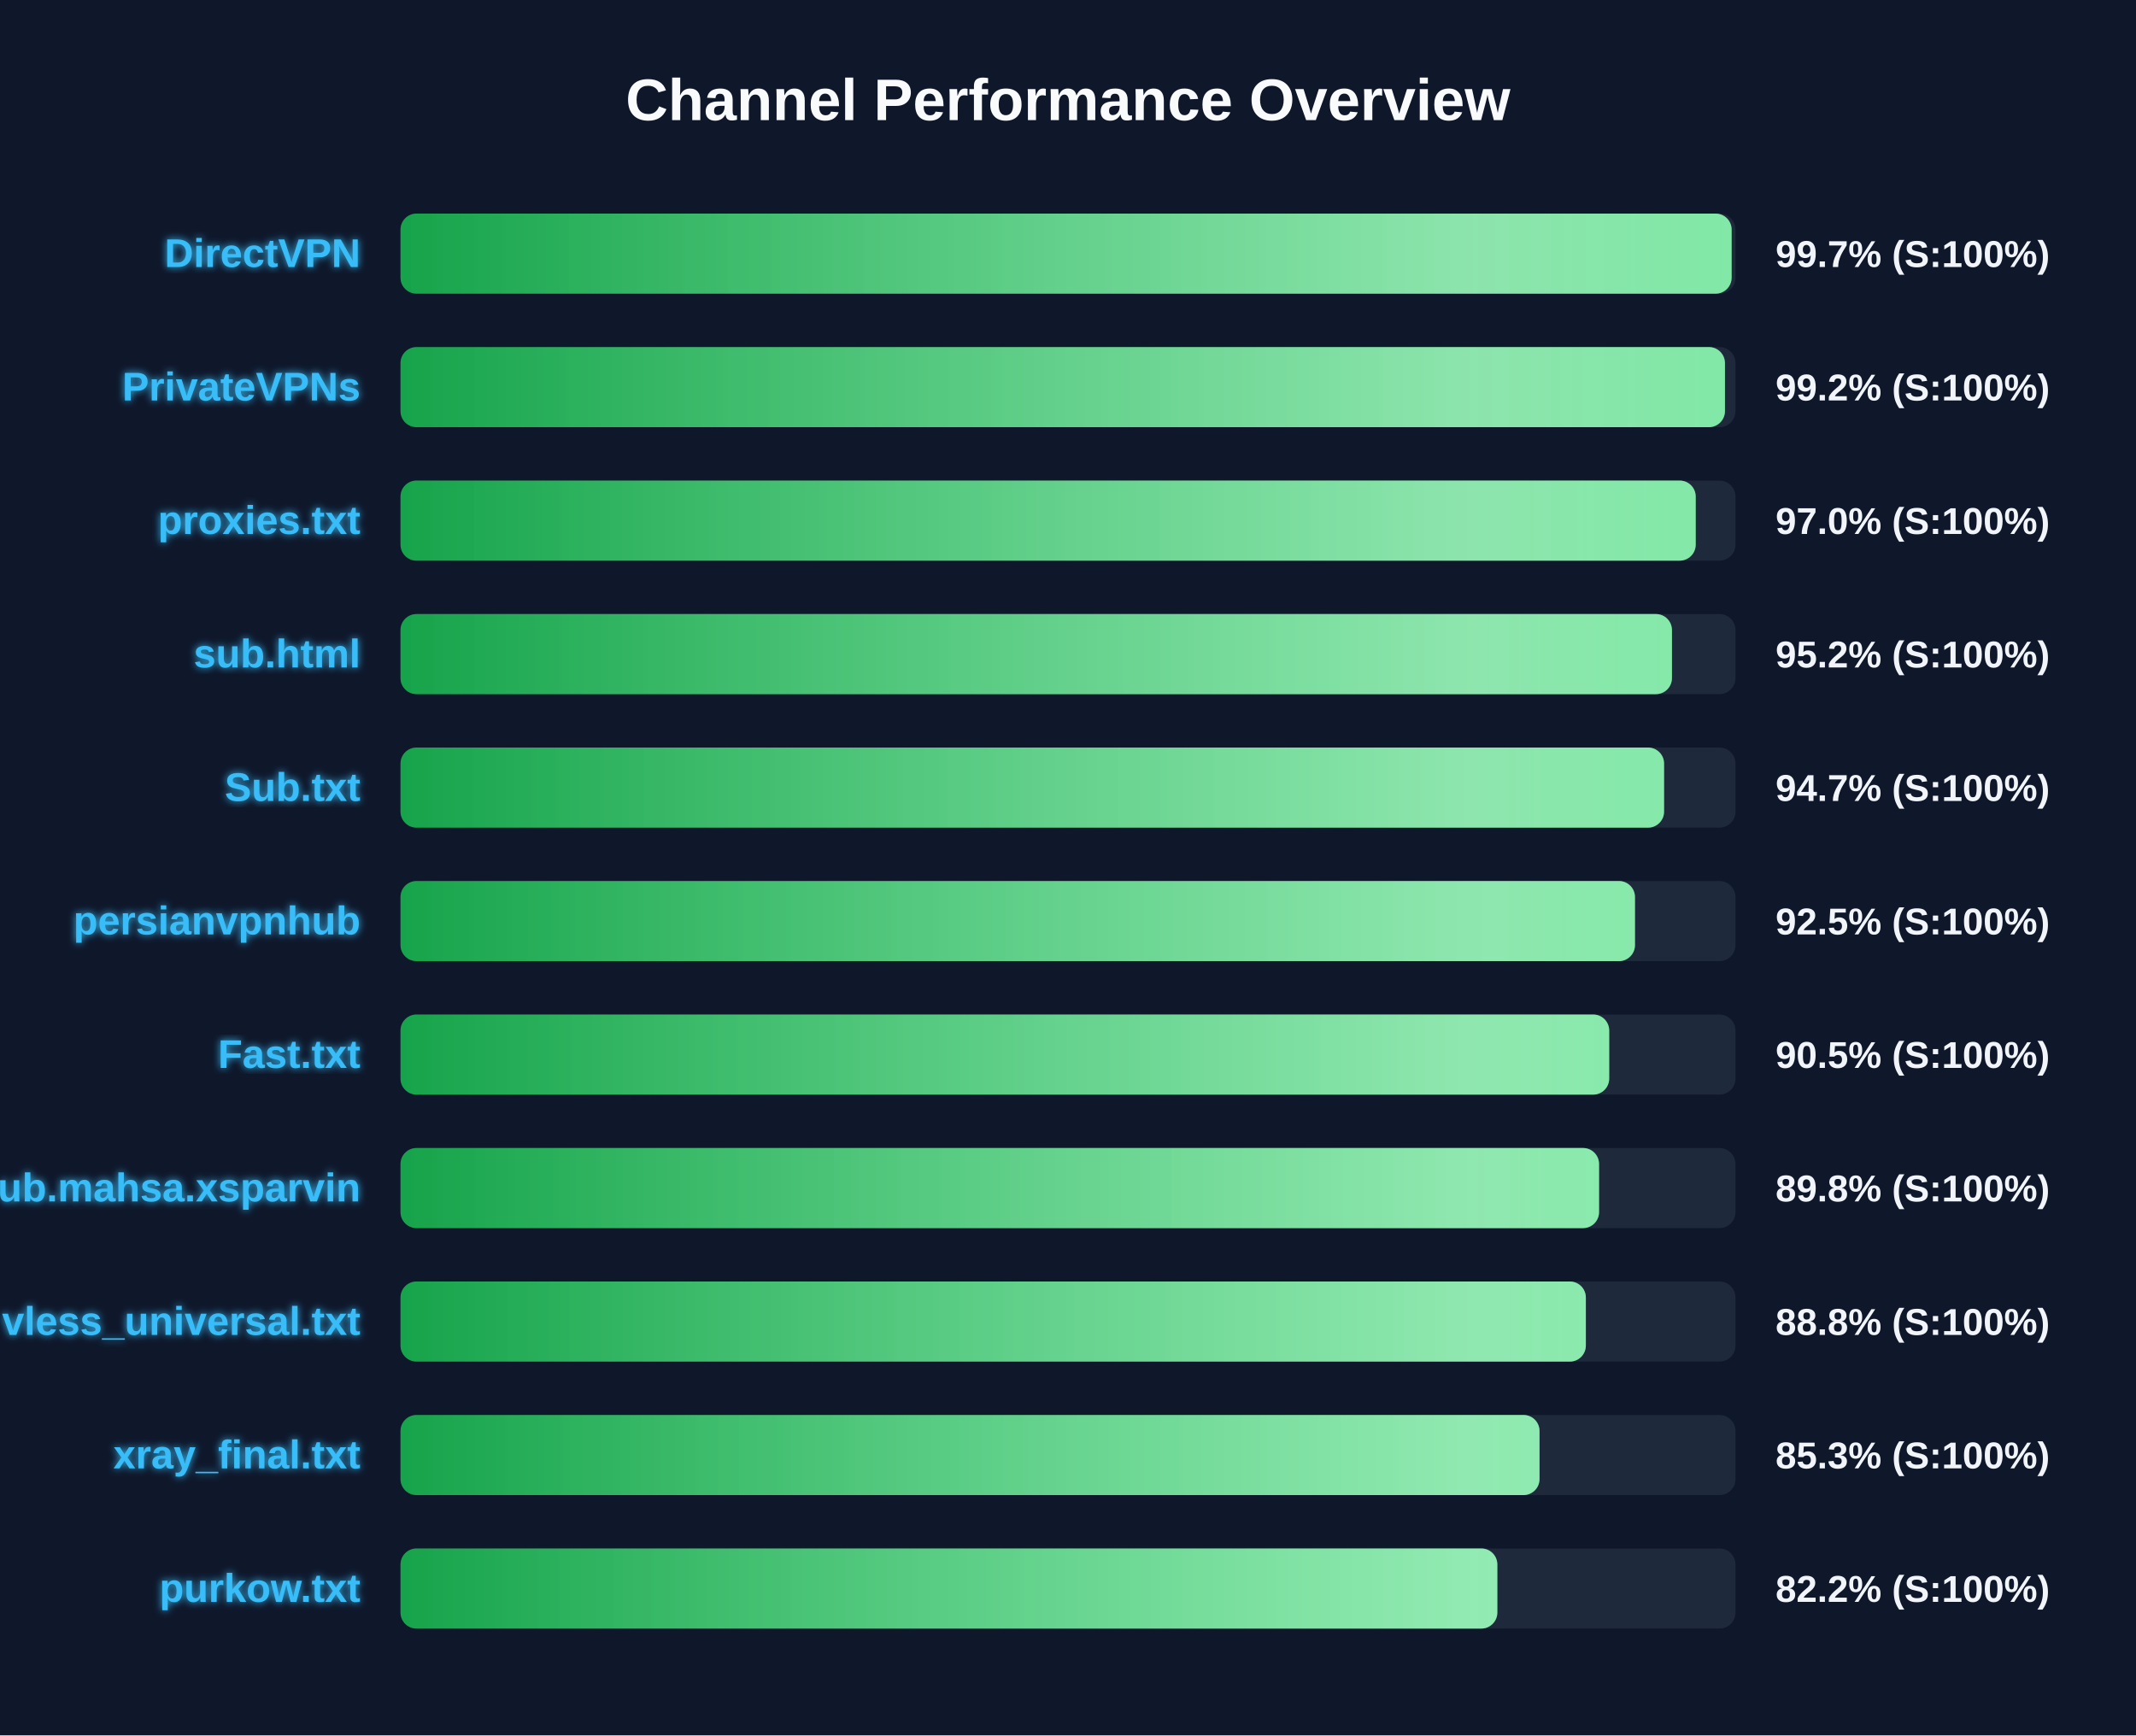
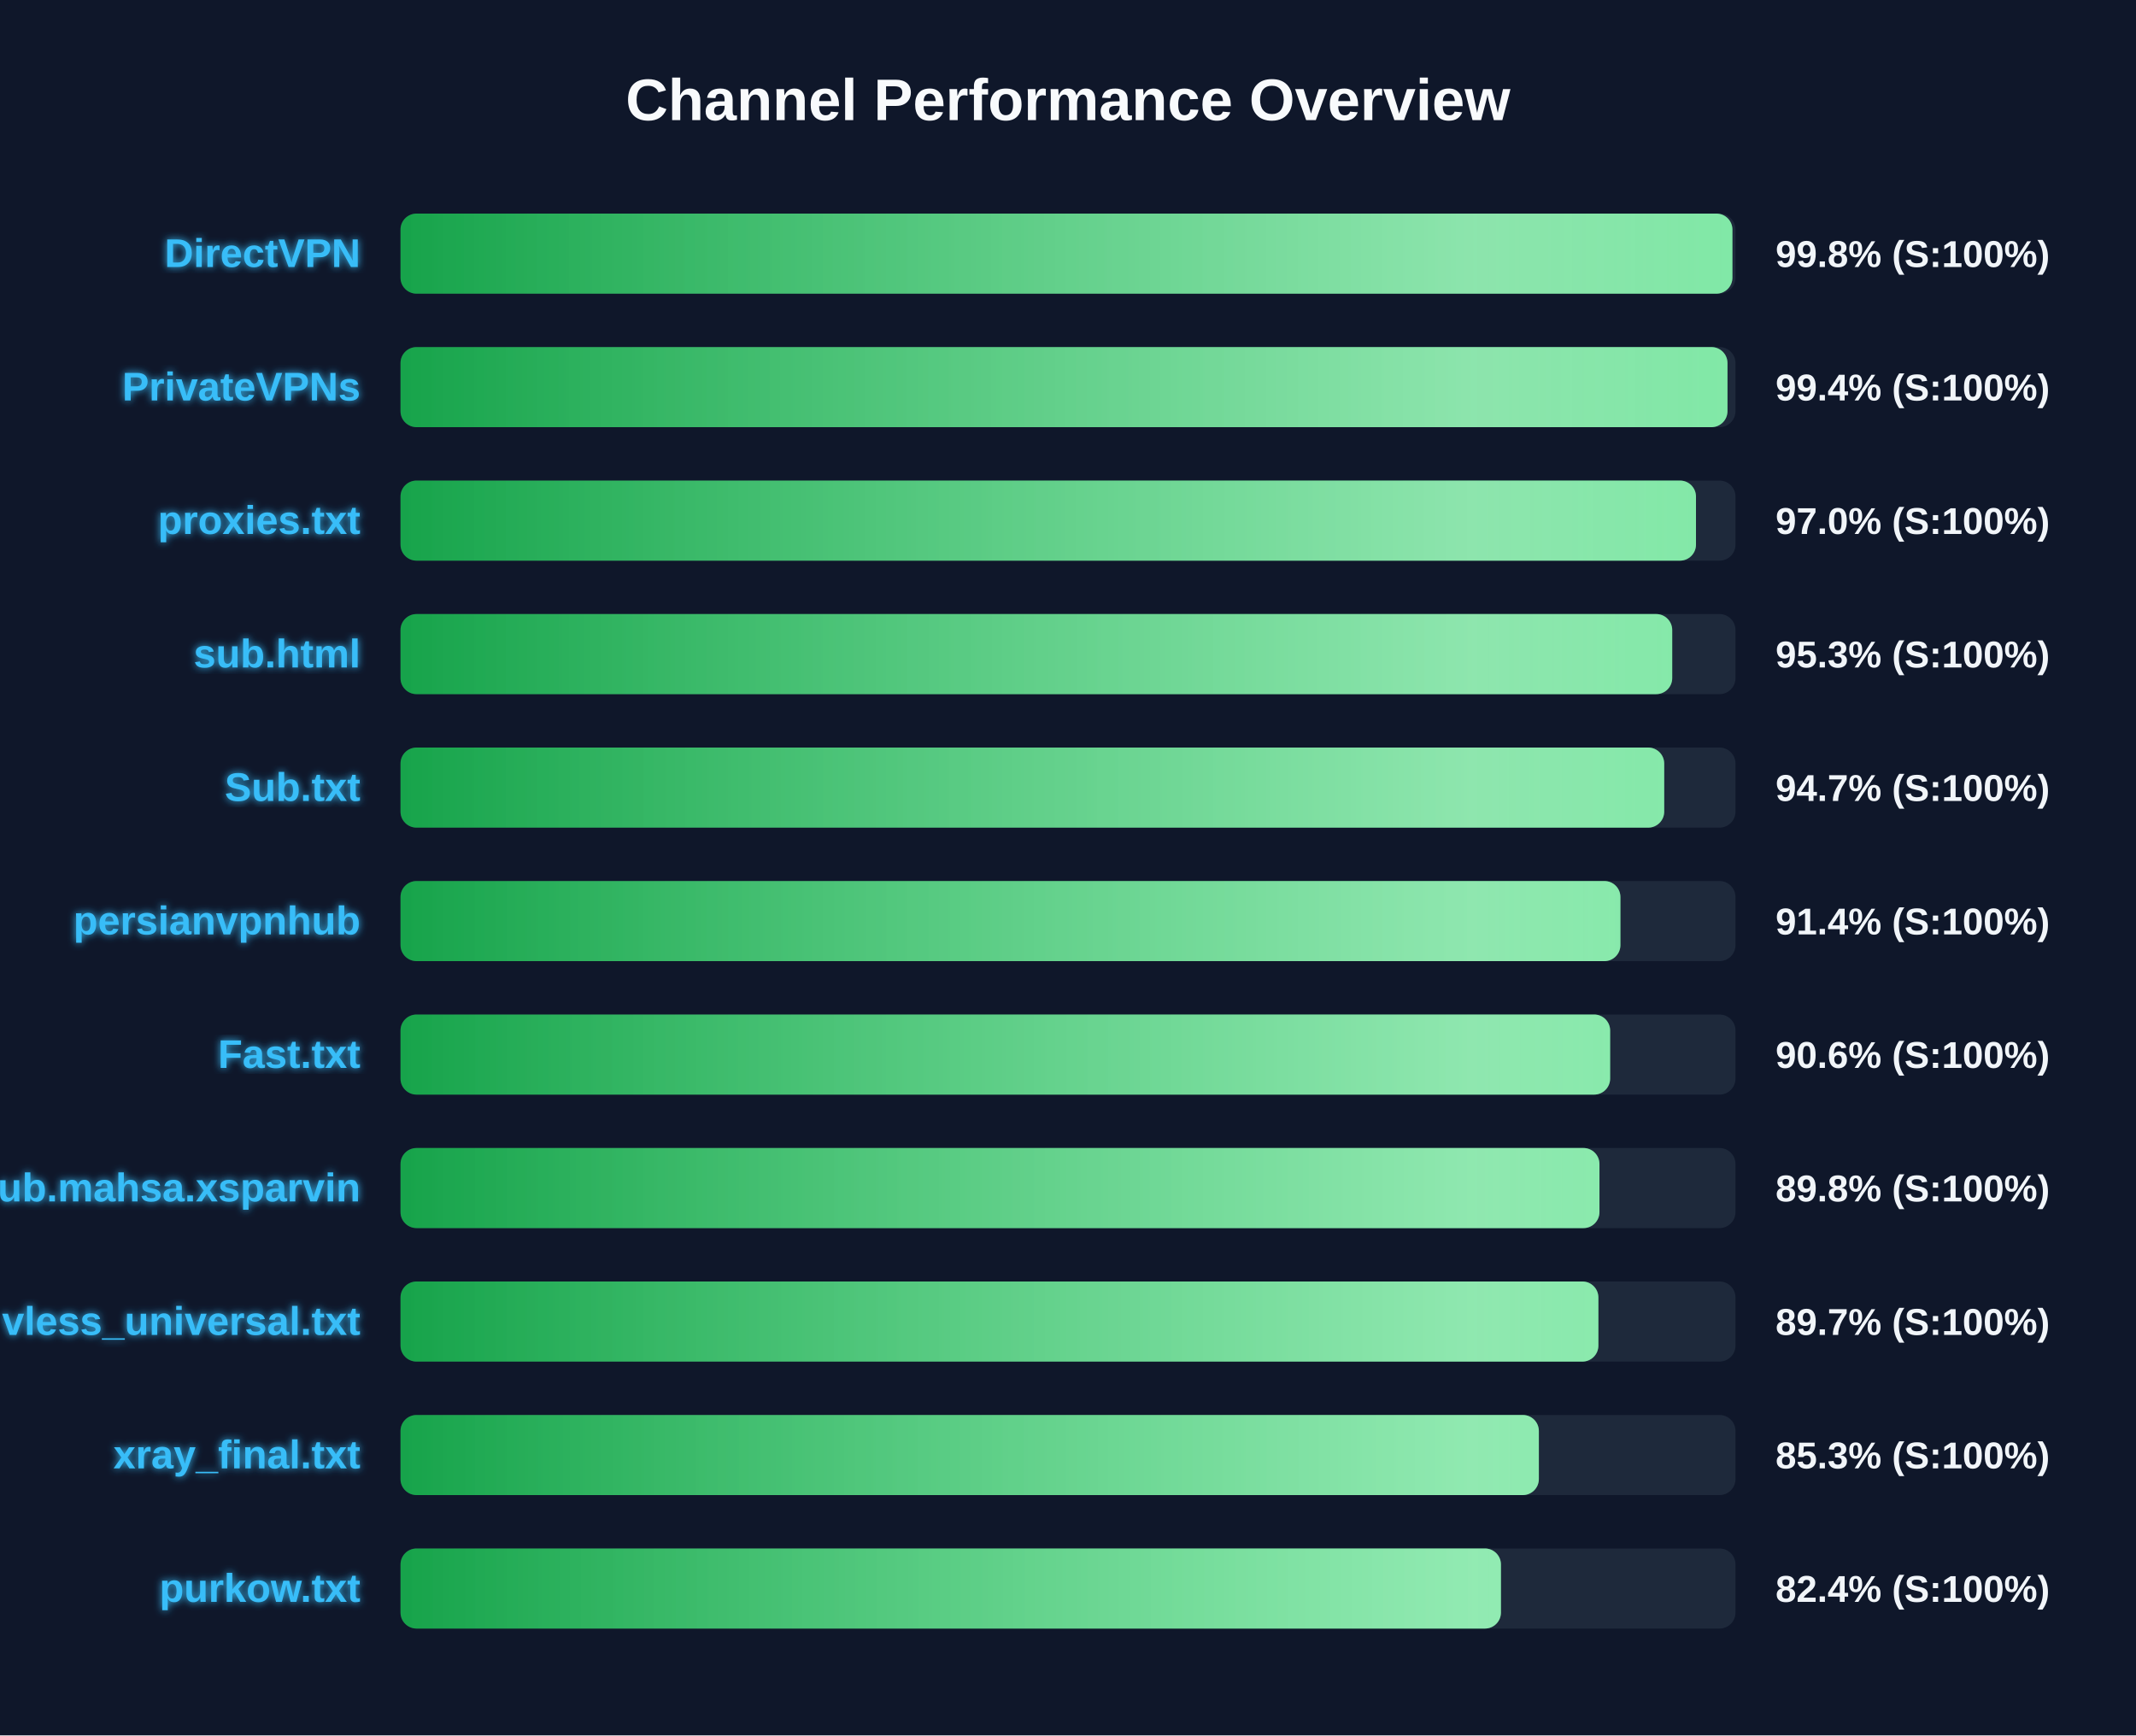
<svg xmlns="http://www.w3.org/2000/svg" width="800" height="650" version="1.1">
  <defs>
    <linearGradient id="grad-green" x1="0%" y1="0%" x2="100%" y2="0%">
      <stop offset="0%" stop-color="#16a34a" />
      <stop offset="100%" stop-color="#4ade80" />
    </linearGradient>
    <linearGradient id="grad-yellow" x1="0%" y1="0%" x2="100%" y2="0%">
      <stop offset="0%" stop-color="#ca8a04" />
      <stop offset="100%" stop-color="#fde047" />
    </linearGradient>
    <linearGradient id="grad-red" x1="0%" y1="0%" x2="100%" y2="0%">
      <stop offset="0%" stop-color="#dc2626" />
      <stop offset="100%" stop-color="#f87171" />
    </linearGradient>
    <linearGradient id="shimmer" x1="0%" y1="0%" x2="100%" y2="0%">
      <stop offset="0%" stop-color="rgba(255,255,255,0)" />
      <stop offset="50%" stop-color="rgba(255,255,255,0.4)" />
      <stop offset="100%" stop-color="rgba(255,255,255,0)" />
    </linearGradient>
    <filter id="glow" x="-20%" y="-20%" width="140%" height="140%">
      <feGaussianBlur stdDeviation="1.5" result="blur" />
      <feComposite in="SourceGraphic" in2="blur" operator="over" />
    </filter>
  </defs>
  <style>
        .bg-rect { fill: #0f172a; }
        .title { font: bold 22px 'Segoe UI', Arial, sans-serif; fill: #f8fafc; }
        .row { font: bold 15px 'Segoe UI', Arial, sans-serif; fill: #38bdf8; filter: url(#glow); }
        .score { font: bold 14px 'Segoe UI', Arial, sans-serif; fill: #f1f5f9; }
        @keyframes shimmer-anim {
            0% { transform: translateX(-100%); }
            100% { transform: translateX(200%); }
        }
        .shimmer-rect {
            animation: shimmer-anim 2.5s infinite linear;
        }
    </style>
  <rect width="100%" height="100%" class="bg-rect" />
  <text x="400" y="45" text-anchor="middle" class="title">Channel Performance Overview</text>
  <rect x="150" y="80" width="500" height="30" fill="#1e293b" rx="6" />
  <clipPath id="clip-0">
-     <rect x="150" y="80" width="498.55" height="30" rx="6" />
+     <rect x="150" y="80" width="498.85" height="30" rx="6" />
  </clipPath>
-   <rect x="150" y="80" width="498.55" height="30" fill="url(#grad-green)" rx="6" />
+   <rect x="150" y="80" width="498.85" height="30" fill="url(#grad-green)" rx="6" />
  <g clip-path="url(#clip-0)">
    <rect x="150" y="80" width="100%" height="30" fill="url(#shimmer)" class="shimmer-rect" />
  </g>
  <text x="135" y="100" text-anchor="end" class="row">DirectVPN</text>
-   <text x="665" y="100" text-anchor="start" class="score">99.7% (S:100%)</text>
+   <text x="665" y="100" text-anchor="start" class="score">99.8% (S:100%)</text>
  <rect x="150" y="130" width="500" height="30" fill="#1e293b" rx="6" />
  <clipPath id="clip-1">
-     <rect x="150" y="130" width="496.05" height="30" rx="6" />
+     <rect x="150" y="130" width="497.0" height="30" rx="6" />
  </clipPath>
-   <rect x="150" y="130" width="496.05" height="30" fill="url(#grad-green)" rx="6" />
+   <rect x="150" y="130" width="497.0" height="30" fill="url(#grad-green)" rx="6" />
  <g clip-path="url(#clip-1)">
    <rect x="150" y="130" width="100%" height="30" fill="url(#shimmer)" class="shimmer-rect" />
  </g>
  <text x="135" y="150" text-anchor="end" class="row">PrivateVPNs</text>
-   <text x="665" y="150" text-anchor="start" class="score">99.2% (S:100%)</text>
+   <text x="665" y="150" text-anchor="start" class="score">99.4% (S:100%)</text>
  <rect x="150" y="180" width="500" height="30" fill="#1e293b" rx="6" />
  <clipPath id="clip-2">
-     <rect x="150" y="180" width="485.1" height="30" rx="6" />
+     <rect x="150" y="180" width="485.2" height="30" rx="6" />
  </clipPath>
-   <rect x="150" y="180" width="485.1" height="30" fill="url(#grad-green)" rx="6" />
+   <rect x="150" y="180" width="485.2" height="30" fill="url(#grad-green)" rx="6" />
  <g clip-path="url(#clip-2)">
    <rect x="150" y="180" width="100%" height="30" fill="url(#shimmer)" class="shimmer-rect" />
  </g>
  <text x="135" y="200" text-anchor="end" class="row">proxies.txt</text>
  <text x="665" y="200" text-anchor="start" class="score">97.0% (S:100%)</text>
  <rect x="150" y="230" width="500" height="30" fill="#1e293b" rx="6" />
  <clipPath id="clip-3">
-     <rect x="150" y="230" width="476.2" height="30" rx="6" />
+     <rect x="150" y="230" width="476.3" height="30" rx="6" />
  </clipPath>
-   <rect x="150" y="230" width="476.2" height="30" fill="url(#grad-green)" rx="6" />
+   <rect x="150" y="230" width="476.3" height="30" fill="url(#grad-green)" rx="6" />
  <g clip-path="url(#clip-3)">
    <rect x="150" y="230" width="100%" height="30" fill="url(#shimmer)" class="shimmer-rect" />
  </g>
  <text x="135" y="250" text-anchor="end" class="row">sub.html</text>
-   <text x="665" y="250" text-anchor="start" class="score">95.2% (S:100%)</text>
+   <text x="665" y="250" text-anchor="start" class="score">95.3% (S:100%)</text>
  <rect x="150" y="280" width="500" height="30" fill="#1e293b" rx="6" />
  <clipPath id="clip-4">
-     <rect x="150" y="280" width="473.25" height="30" rx="6" />
+     <rect x="150" y="280" width="473.3" height="30" rx="6" />
  </clipPath>
-   <rect x="150" y="280" width="473.25" height="30" fill="url(#grad-green)" rx="6" />
+   <rect x="150" y="280" width="473.3" height="30" fill="url(#grad-green)" rx="6" />
  <g clip-path="url(#clip-4)">
    <rect x="150" y="280" width="100%" height="30" fill="url(#shimmer)" class="shimmer-rect" />
  </g>
  <text x="135" y="300" text-anchor="end" class="row">Sub.txt</text>
  <text x="665" y="300" text-anchor="start" class="score">94.7% (S:100%)</text>
  <rect x="150" y="330" width="500" height="30" fill="#1e293b" rx="6" />
  <clipPath id="clip-5">
-     <rect x="150" y="330" width="462.35" height="30" rx="6" />
+     <rect x="150" y="330" width="456.9" height="30" rx="6" />
  </clipPath>
-   <rect x="150" y="330" width="462.35" height="30" fill="url(#grad-green)" rx="6" />
+   <rect x="150" y="330" width="456.9" height="30" fill="url(#grad-green)" rx="6" />
  <g clip-path="url(#clip-5)">
    <rect x="150" y="330" width="100%" height="30" fill="url(#shimmer)" class="shimmer-rect" />
  </g>
  <text x="135" y="350" text-anchor="end" class="row">persianvpnhub</text>
-   <text x="665" y="350" text-anchor="start" class="score">92.5% (S:100%)</text>
+   <text x="665" y="350" text-anchor="start" class="score">91.4% (S:100%)</text>
  <rect x="150" y="380" width="500" height="30" fill="#1e293b" rx="6" />
  <clipPath id="clip-6">
-     <rect x="150" y="380" width="452.7" height="30" rx="6" />
+     <rect x="150" y="380" width="453.05" height="30" rx="6" />
  </clipPath>
-   <rect x="150" y="380" width="452.7" height="30" fill="url(#grad-green)" rx="6" />
+   <rect x="150" y="380" width="453.05" height="30" fill="url(#grad-green)" rx="6" />
  <g clip-path="url(#clip-6)">
    <rect x="150" y="380" width="100%" height="30" fill="url(#shimmer)" class="shimmer-rect" />
  </g>
  <text x="135" y="400" text-anchor="end" class="row">Fast.txt</text>
-   <text x="665" y="400" text-anchor="start" class="score">90.5% (S:100%)</text>
+   <text x="665" y="400" text-anchor="start" class="score">90.6% (S:100%)</text>
  <rect x="150" y="430" width="500" height="30" fill="#1e293b" rx="6" />
  <clipPath id="clip-7">
-     <rect x="150" y="430" width="448.9" height="30" rx="6" />
+     <rect x="150" y="430" width="449.05" height="30" rx="6" />
  </clipPath>
-   <rect x="150" y="430" width="448.9" height="30" fill="url(#grad-green)" rx="6" />
+   <rect x="150" y="430" width="449.05" height="30" fill="url(#grad-green)" rx="6" />
  <g clip-path="url(#clip-7)">
    <rect x="150" y="430" width="100%" height="30" fill="url(#shimmer)" class="shimmer-rect" />
  </g>
  <text x="135" y="450" text-anchor="end" class="row">Sub.mahsa.xsparvin</text>
  <text x="665" y="450" text-anchor="start" class="score">89.8% (S:100%)</text>
  <rect x="150" y="480" width="500" height="30" fill="#1e293b" rx="6" />
  <clipPath id="clip-8">
-     <rect x="150" y="480" width="443.95" height="30" rx="6" />
+     <rect x="150" y="480" width="448.65" height="30" rx="6" />
  </clipPath>
-   <rect x="150" y="480" width="443.95" height="30" fill="url(#grad-green)" rx="6" />
+   <rect x="150" y="480" width="448.65" height="30" fill="url(#grad-green)" rx="6" />
  <g clip-path="url(#clip-8)">
    <rect x="150" y="480" width="100%" height="30" fill="url(#shimmer)" class="shimmer-rect" />
  </g>
  <text x="135" y="500" text-anchor="end" class="row">vless_universal.txt</text>
-   <text x="665" y="500" text-anchor="start" class="score">88.8% (S:100%)</text>
+   <text x="665" y="500" text-anchor="start" class="score">89.7% (S:100%)</text>
  <rect x="150" y="530" width="500" height="30" fill="#1e293b" rx="6" />
  <clipPath id="clip-9">
-     <rect x="150" y="530" width="426.6" height="30" rx="6" />
+     <rect x="150" y="530" width="426.35" height="30" rx="6" />
  </clipPath>
-   <rect x="150" y="530" width="426.6" height="30" fill="url(#grad-green)" rx="6" />
+   <rect x="150" y="530" width="426.35" height="30" fill="url(#grad-green)" rx="6" />
  <g clip-path="url(#clip-9)">
    <rect x="150" y="530" width="100%" height="30" fill="url(#shimmer)" class="shimmer-rect" />
  </g>
  <text x="135" y="550" text-anchor="end" class="row">xray_final.txt</text>
  <text x="665" y="550" text-anchor="start" class="score">85.3% (S:100%)</text>
  <rect x="150" y="580" width="500" height="30" fill="#1e293b" rx="6" />
  <clipPath id="clip-10">
-     <rect x="150" y="580" width="410.8" height="30" rx="6" />
+     <rect x="150" y="580" width="412.15" height="30" rx="6" />
  </clipPath>
-   <rect x="150" y="580" width="410.8" height="30" fill="url(#grad-green)" rx="6" />
+   <rect x="150" y="580" width="412.15" height="30" fill="url(#grad-green)" rx="6" />
  <g clip-path="url(#clip-10)">
    <rect x="150" y="580" width="100%" height="30" fill="url(#shimmer)" class="shimmer-rect" />
  </g>
  <text x="135" y="600" text-anchor="end" class="row">purkow.txt</text>
-   <text x="665" y="600" text-anchor="start" class="score">82.2% (S:100%)</text>
+   <text x="665" y="600" text-anchor="start" class="score">82.4% (S:100%)</text>
</svg>
